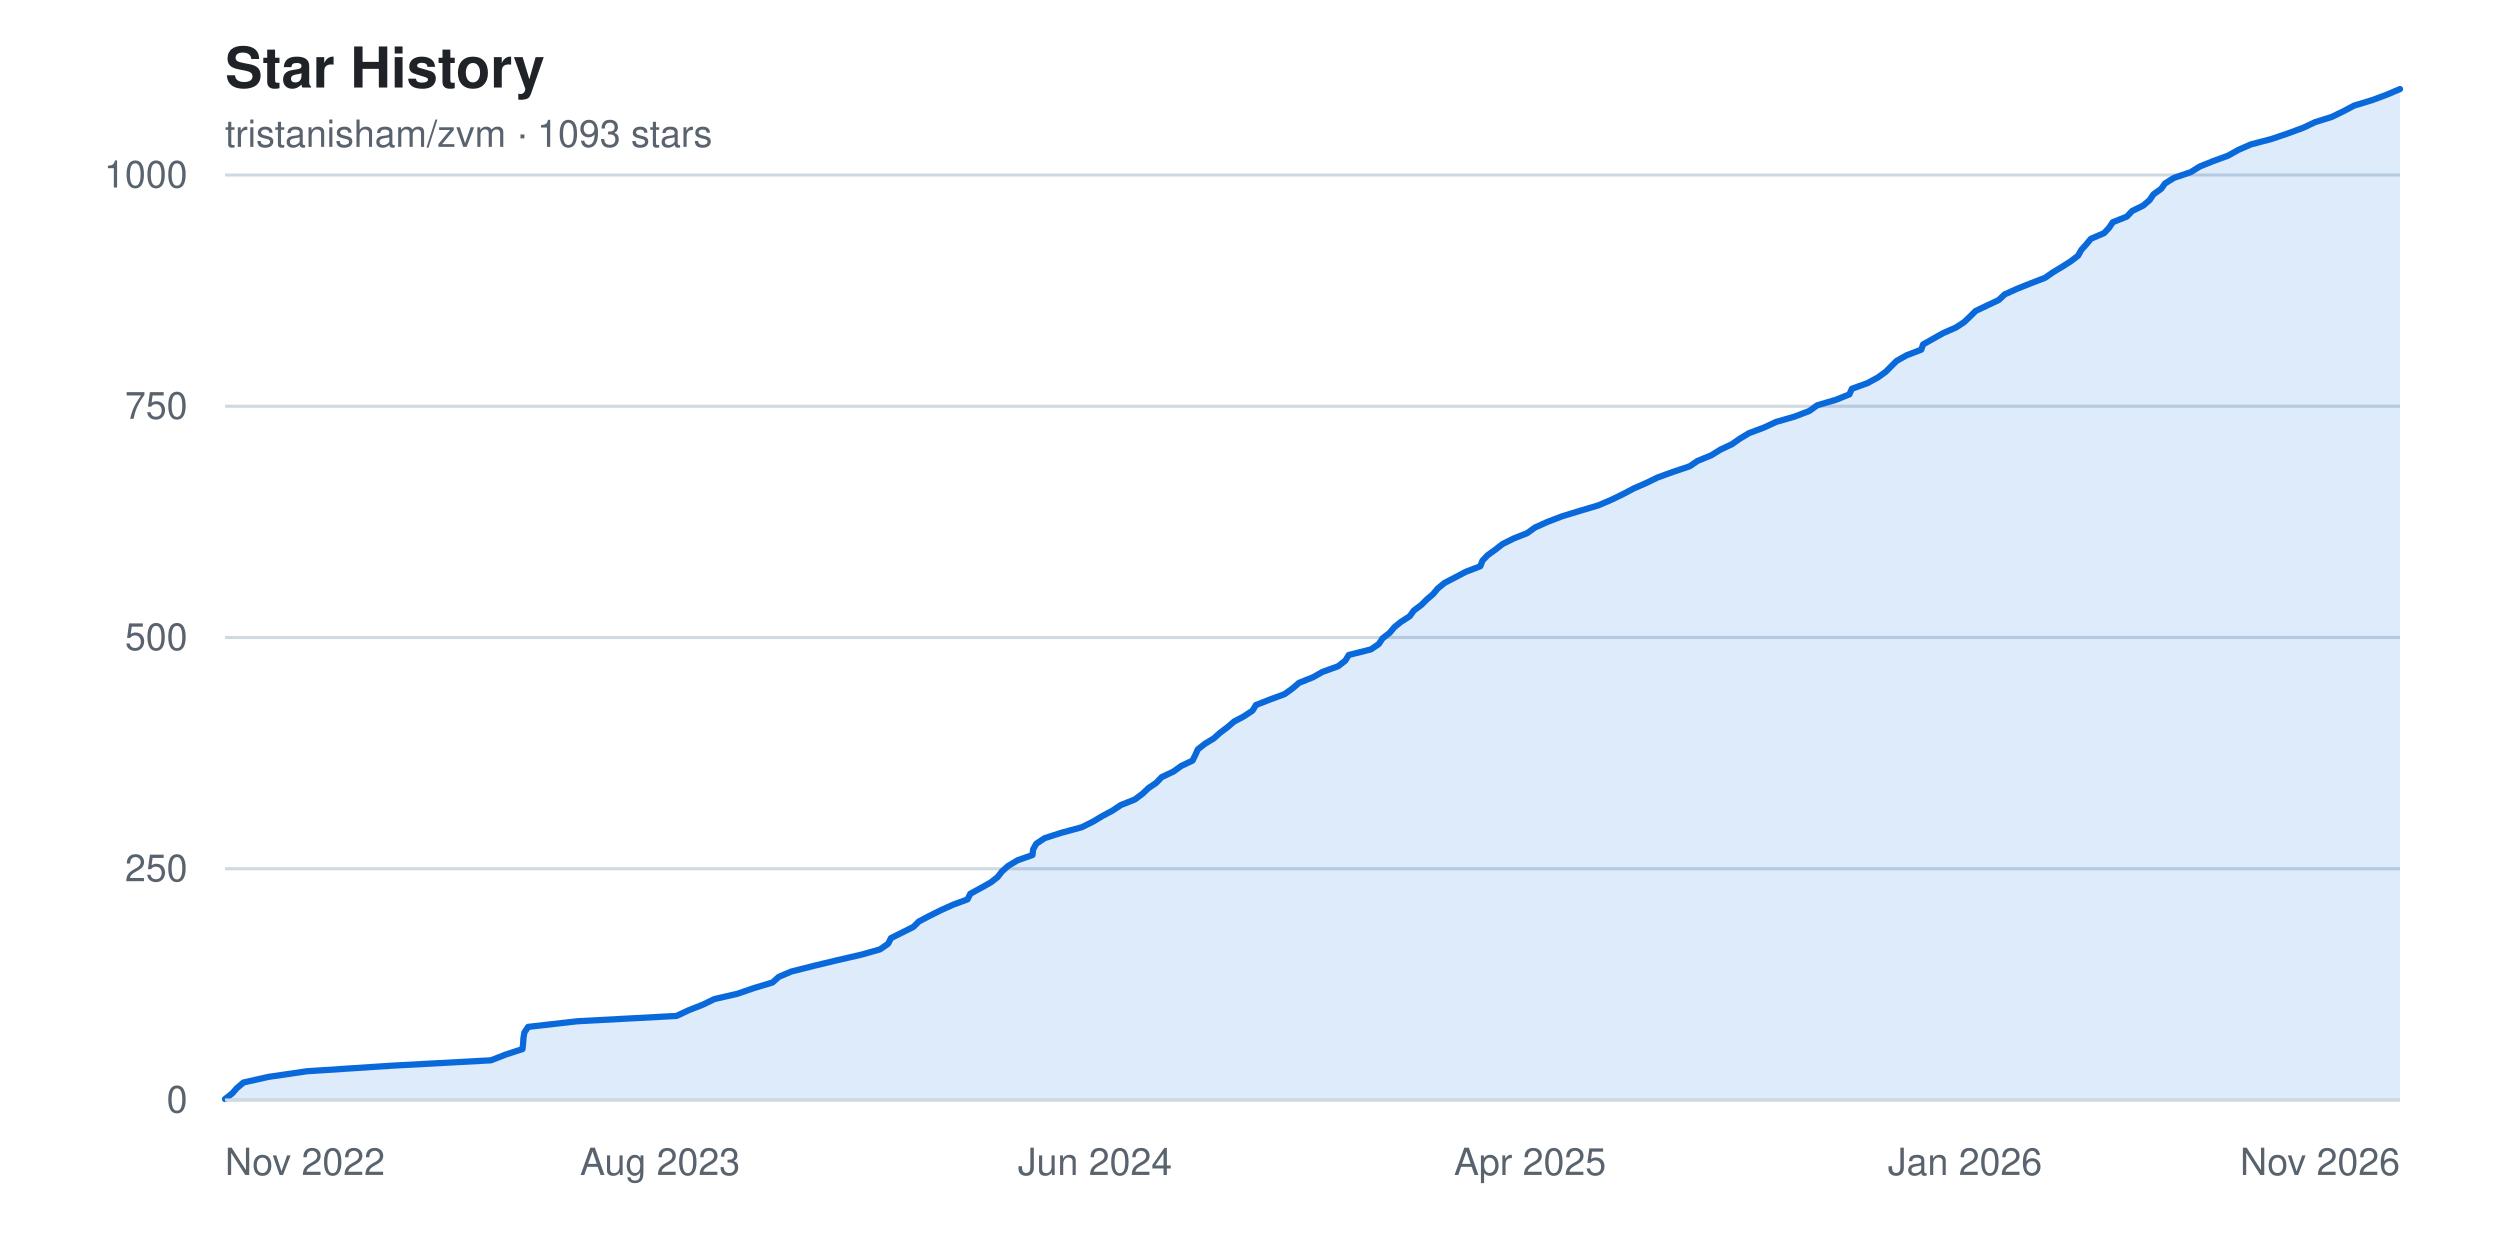
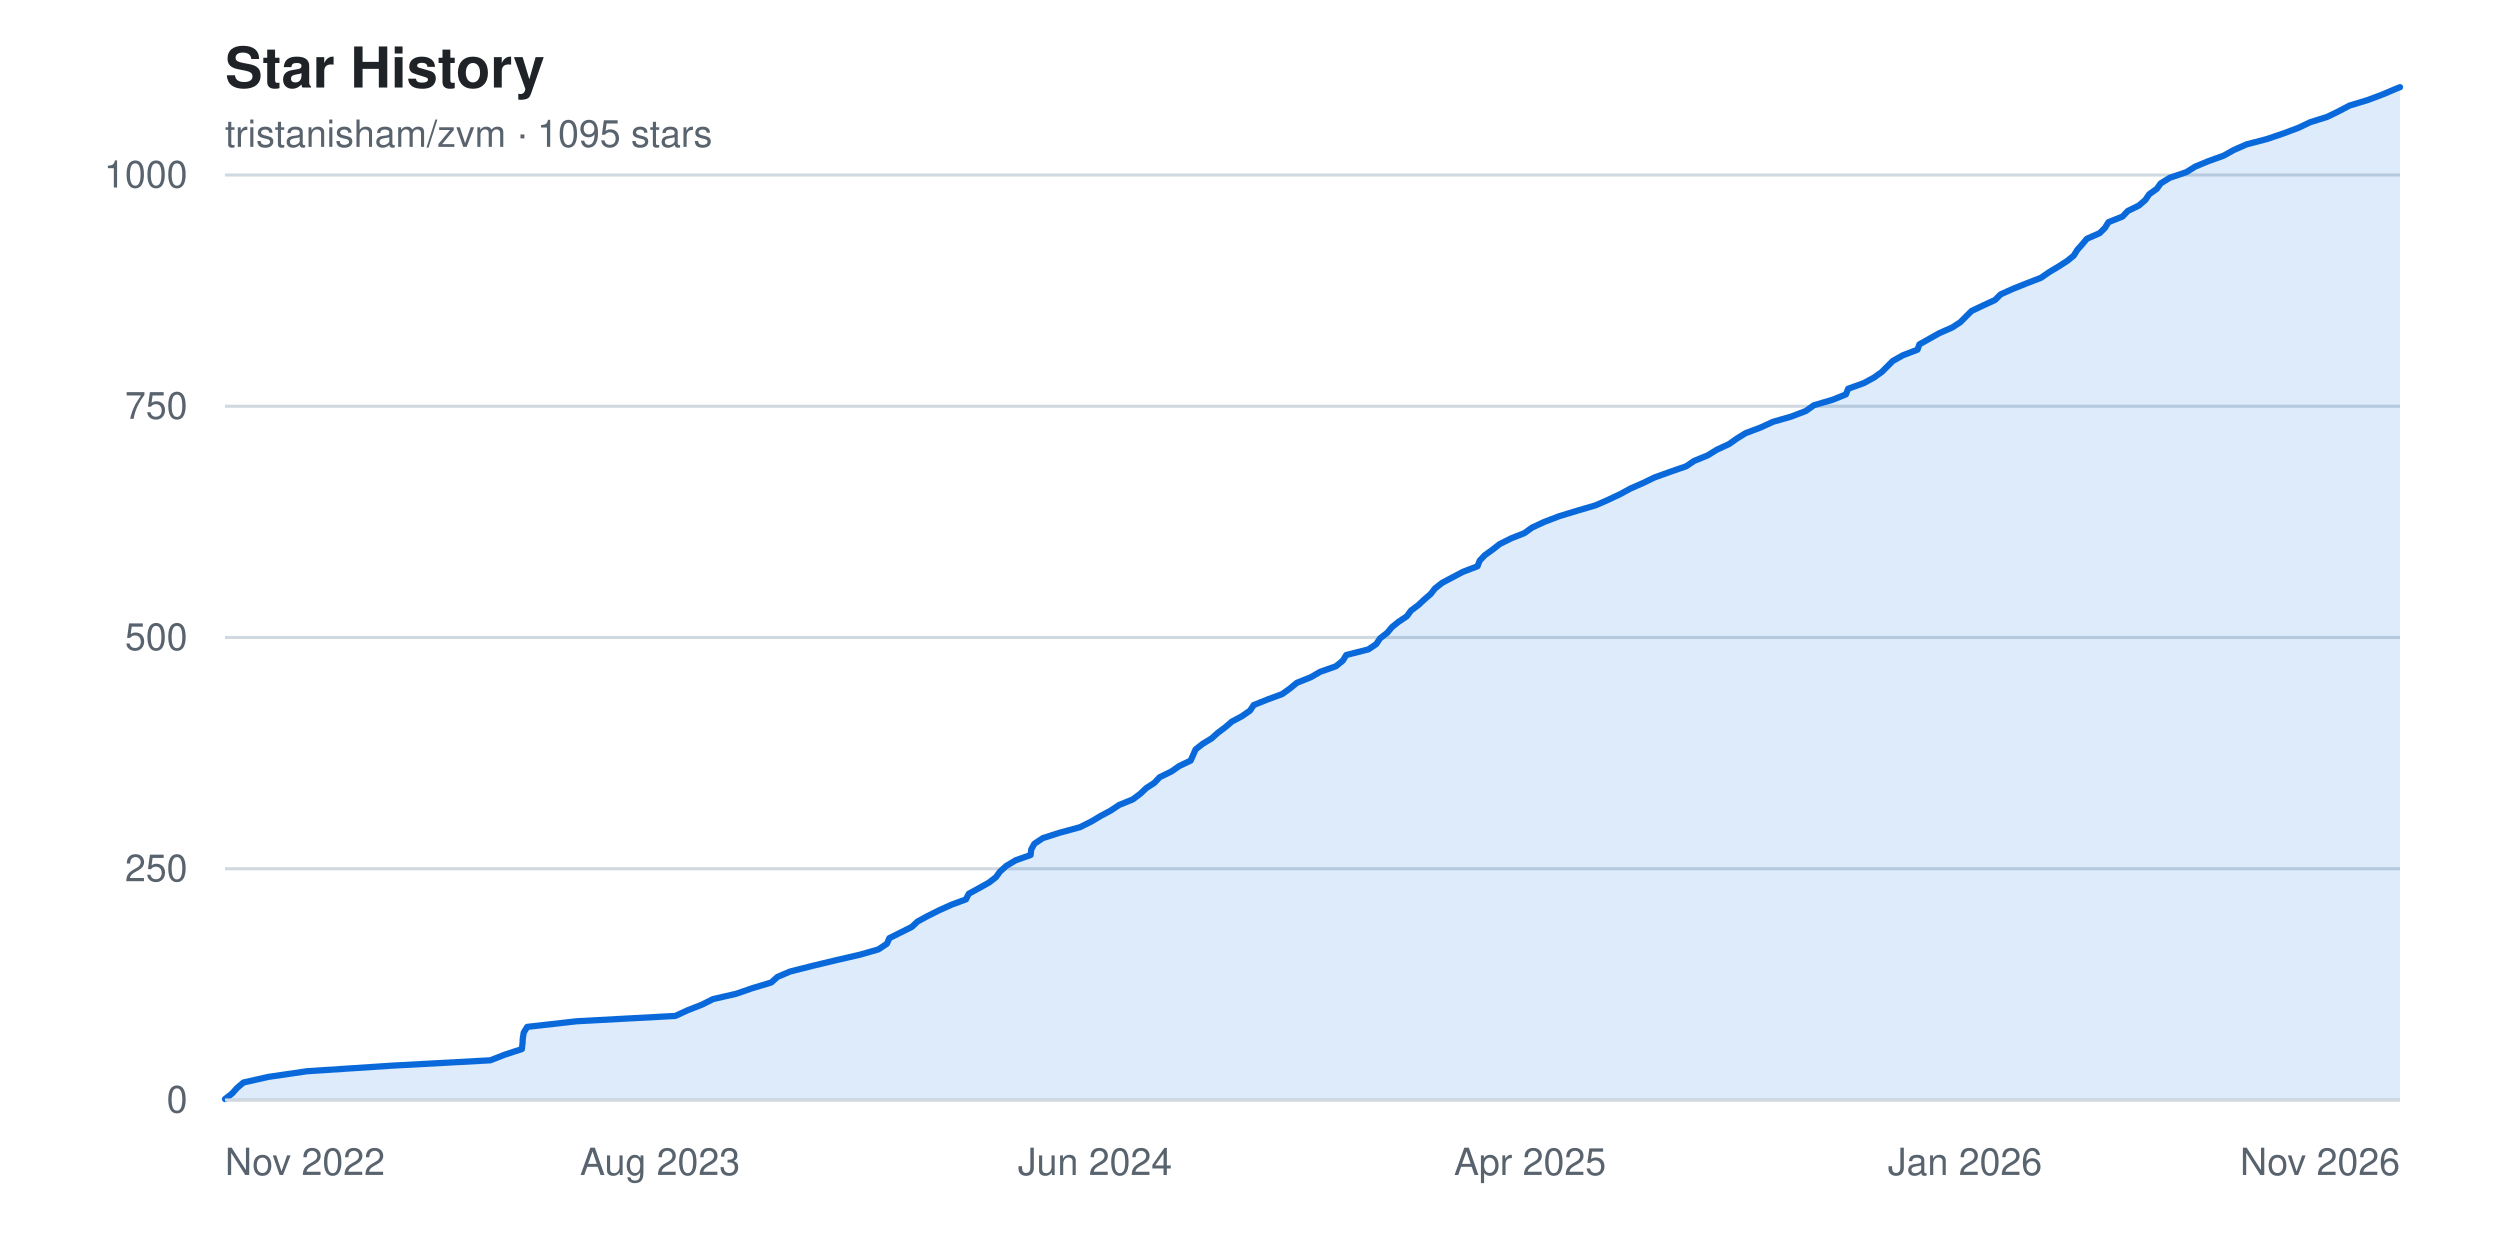
<svg xmlns="http://www.w3.org/2000/svg" width="800" height="400" viewBox="0 0 800 400" font-family="-apple-system, BlinkMacSystemFont, 'Segoe UI', Helvetica, Arial, sans-serif" role="img" aria-label="Star history chart for tristanisham/zvm">
  <rect width="800" height="400" fill="#ffffff" />
  <text x="72" y="28" fill="#1f2328" font-size="18" font-weight="600">Star History</text>
-   <text x="72" y="47" fill="#59636e" font-size="12">tristanisham/zvm · 1093 stars</text>
+   <text x="72" y="47" fill="#59636e" font-size="12">tristanisham/zvm · 1095 stars</text>
  <g>
    <line x1="72" y1="352.0" x2="768" y2="352.0" stroke="#d1d9e0" stroke-width="1" />
    <text x="60" y="352.0" fill="#59636e" font-size="12" text-anchor="end" dominant-baseline="middle">0</text>
    <line x1="72" y1="278.0" x2="768" y2="278.0" stroke="#d1d9e0" stroke-width="1" />
    <text x="60" y="278.0" fill="#59636e" font-size="12" text-anchor="end" dominant-baseline="middle">250</text>
    <line x1="72" y1="204.0" x2="768" y2="204.0" stroke="#d1d9e0" stroke-width="1" />
    <text x="60" y="204.0" fill="#59636e" font-size="12" text-anchor="end" dominant-baseline="middle">500</text>
    <line x1="72" y1="130.0" x2="768" y2="130.0" stroke="#d1d9e0" stroke-width="1" />
    <text x="60" y="130.0" fill="#59636e" font-size="12" text-anchor="end" dominant-baseline="middle">750</text>
    <line x1="72" y1="56.0" x2="768" y2="56.0" stroke="#d1d9e0" stroke-width="1" />
    <text x="60" y="56.0" fill="#59636e" font-size="12" text-anchor="end" dominant-baseline="middle">1000</text>
  </g>
-   <path d="M 72.0,352.0 L 72.0 351.7 L 74.3 349.9 L 75.8 348.2 L 77.9 346.4 L 85.9 344.6 L 98.2 342.8 L 125.7 341.0 L 157.1 339.3 L 161.7 337.5 L 167.2 335.7 L 167.4 333.9 L 167.5 332.2 L 167.8 330.4 L 169.0 328.6 L 184.8 326.8 L 216.5 325.1 L 220.3 323.3 L 224.9 321.5 L 228.6 319.7 L 236.0 318.0 L 241.2 316.2 L 247.2 314.4 L 249.2 312.6 L 253.2 310.9 L 260.3 309.1 L 267.8 307.3 L 275.6 305.5 L 281.6 303.8 L 284.2 302.0 L 285.1 300.2 L 288.7 298.4 L 292.3 296.6 L 294.0 294.9 L 297.4 293.1 L 301.0 291.3 L 305.0 289.5 L 309.6 287.8 L 310.5 286.0 L 313.8 284.2 L 317.0 282.4 L 319.2 280.7 L 320.6 278.9 L 322.6 277.1 L 325.6 275.3 L 330.4 273.6 L 330.6 271.8 L 331.6 270.0 L 334.3 268.2 L 339.6 266.5 L 346.2 264.7 L 349.8 262.9 L 352.8 261.1 L 356.0 259.4 L 358.7 257.6 L 363.2 255.8 L 365.6 254.0 L 367.5 252.2 L 370.0 250.5 L 371.7 248.7 L 375.5 246.9 L 378.0 245.1 L 381.6 243.4 L 382.5 241.6 L 383.3 239.8 L 385.6 238.0 L 388.4 236.3 L 390.4 234.5 L 392.8 232.7 L 394.9 230.9 L 398.1 229.2 L 400.8 227.4 L 401.9 225.6 L 406.5 223.8 L 411.1 222.1 L 413.6 220.3 L 415.7 218.5 L 420.2 216.7 L 423.2 215.0 L 428.2 213.2 L 430.5 211.4 L 431.6 209.6 L 438.7 207.8 L 441.2 206.1 L 442.4 204.3 L 444.7 202.5 L 446.2 200.7 L 448.3 199.0 L 451.1 197.2 L 452.4 195.4 L 454.8 193.6 L 456.5 191.9 L 458.6 190.1 L 460.1 188.3 L 462.3 186.5 L 465.6 184.8 L 469.0 183.0 L 473.7 181.2 L 474.4 179.4 L 476.0 177.7 L 478.5 175.9 L 480.8 174.1 L 484.4 172.3 L 488.7 170.6 L 491.2 168.8 L 495.2 167.0 L 499.9 165.2 L 505.8 163.4 L 511.5 161.7 L 515.7 159.9 L 519.4 158.1 L 522.8 156.3 L 526.7 154.6 L 530.4 152.8 L 535.4 151.0 L 540.7 149.2 L 543.2 147.5 L 547.6 145.7 L 550.5 143.9 L 554.3 142.1 L 556.7 140.4 L 559.7 138.6 L 564.5 136.8 L 568.4 135.0 L 574.3 133.3 L 579.0 131.5 L 581.5 129.7 L 587.6 127.9 L 591.8 126.2 L 592.6 124.4 L 597.6 122.6 L 600.9 120.8 L 603.4 119.0 L 605.1 117.3 L 606.9 115.5 L 610.1 113.7 L 614.8 111.9 L 615.4 110.2 L 618.6 108.4 L 621.8 106.6 L 625.9 104.8 L 628.5 103.1 L 630.4 101.3 L 632.2 99.5 L 636.0 97.7 L 639.6 96.0 L 641.5 94.2 L 645.5 92.4 L 650.0 90.6 L 654.4 88.9 L 657.0 87.1 L 660.0 85.3 L 662.8 83.5 L 665.0 81.8 L 666.0 80.0 L 667.6 78.2 L 669.1 76.4 L 673.3 74.6 L 674.9 72.9 L 676.1 71.1 L 680.6 69.3 L 682.3 67.5 L 685.8 65.8 L 687.9 64.0 L 689.1 62.2 L 691.6 60.4 L 692.8 58.7 L 695.7 56.9 L 701.0 55.1 L 703.9 53.3 L 708.1 51.6 L 713.0 49.8 L 716.2 48.0 L 720.3 46.2 L 726.8 44.5 L 732.1 42.7 L 737.0 40.9 L 740.8 39.1 L 746.2 37.4 L 749.9 35.6 L 753.3 33.8 L 759.2 32.0 L 764.0 30.2 L 768.0 28.5 L 768.0,352.0 Z" fill="#0969da22" />
-   <polyline points="72.0,351.7 74.3,349.9 75.8,348.2 77.9,346.4 85.9,344.6 98.2,342.8 125.7,341.0 157.1,339.3 161.7,337.5 167.2,335.7 167.4,333.9 167.5,332.2 167.8,330.4 169.0,328.6 184.8,326.8 216.5,325.1 220.3,323.3 224.9,321.5 228.6,319.7 236.0,318.0 241.2,316.2 247.2,314.4 249.2,312.6 253.2,310.9 260.3,309.1 267.8,307.3 275.6,305.5 281.6,303.8 284.2,302.0 285.1,300.2 288.7,298.4 292.3,296.6 294.0,294.9 297.4,293.1 301.0,291.3 305.0,289.5 309.6,287.8 310.5,286.0 313.8,284.2 317.0,282.4 319.2,280.7 320.6,278.9 322.6,277.1 325.6,275.3 330.4,273.6 330.6,271.8 331.6,270.0 334.3,268.2 339.6,266.5 346.2,264.7 349.8,262.9 352.8,261.1 356.0,259.4 358.7,257.6 363.2,255.8 365.6,254.0 367.5,252.2 370.0,250.5 371.7,248.7 375.5,246.9 378.0,245.1 381.6,243.4 382.5,241.6 383.3,239.8 385.6,238.0 388.4,236.3 390.4,234.5 392.8,232.7 394.9,230.9 398.1,229.2 400.8,227.4 401.9,225.6 406.5,223.8 411.1,222.1 413.6,220.3 415.7,218.5 420.2,216.7 423.2,215.0 428.2,213.2 430.5,211.4 431.6,209.6 438.7,207.8 441.2,206.1 442.4,204.3 444.7,202.5 446.2,200.7 448.3,199.0 451.1,197.2 452.4,195.4 454.8,193.6 456.5,191.9 458.6,190.1 460.1,188.3 462.3,186.5 465.6,184.8 469.0,183.0 473.7,181.2 474.4,179.4 476.0,177.7 478.5,175.9 480.8,174.1 484.4,172.3 488.7,170.6 491.2,168.8 495.2,167.0 499.9,165.2 505.8,163.4 511.5,161.7 515.7,159.9 519.4,158.1 522.8,156.3 526.7,154.6 530.4,152.8 535.4,151.0 540.7,149.2 543.2,147.5 547.6,145.7 550.5,143.9 554.3,142.1 556.7,140.4 559.7,138.6 564.5,136.8 568.4,135.0 574.3,133.3 579.0,131.5 581.5,129.7 587.6,127.9 591.8,126.2 592.6,124.4 597.6,122.6 600.9,120.8 603.4,119.0 605.1,117.3 606.9,115.5 610.1,113.7 614.8,111.9 615.4,110.2 618.6,108.4 621.8,106.6 625.9,104.8 628.5,103.1 630.4,101.3 632.2,99.5 636.0,97.7 639.6,96.0 641.5,94.2 645.5,92.4 650.0,90.6 654.4,88.9 657.0,87.1 660.0,85.3 662.8,83.5 665.0,81.8 666.0,80.0 667.6,78.2 669.1,76.4 673.3,74.6 674.9,72.9 676.1,71.1 680.6,69.3 682.3,67.5 685.8,65.8 687.9,64.0 689.1,62.2 691.6,60.4 692.8,58.7 695.7,56.9 701.0,55.1 703.9,53.3 708.1,51.6 713.0,49.8 716.2,48.0 720.3,46.2 726.8,44.5 732.1,42.7 737.0,40.9 740.8,39.1 746.2,37.4 749.9,35.6 753.3,33.8 759.2,32.0 764.0,30.2 768.0,28.5" fill="none" stroke="#0969da" stroke-width="2" stroke-linejoin="round" stroke-linecap="round" />
+   <path d="M 72.0,352.0 L 72.0 351.7 L 74.3 349.9 L 75.8 348.2 L 77.9 346.4 L 85.9 344.6 L 98.2 342.8 L 125.6 341.0 L 156.9 339.3 L 161.5 337.5 L 167.0 335.7 L 167.2 333.9 L 167.3 332.2 L 167.6 330.4 L 168.7 328.6 L 184.6 326.8 L 216.1 325.1 L 220.0 323.3 L 224.6 321.5 L 228.2 319.7 L 235.6 318.0 L 240.8 316.2 L 246.8 314.4 L 248.8 312.6 L 252.8 310.9 L 259.9 309.1 L 267.4 307.3 L 275.2 305.5 L 281.1 303.8 L 283.8 302.0 L 284.6 300.2 L 288.2 298.4 L 291.8 296.6 L 293.6 294.9 L 296.9 293.1 L 300.5 291.3 L 304.5 289.5 L 309.1 287.8 L 310.0 286.0 L 313.3 284.2 L 316.5 282.4 L 318.7 280.7 L 320.0 278.9 L 322.0 277.1 L 325.0 275.3 L 329.8 273.6 L 330.0 271.8 L 331.0 270.0 L 333.7 268.2 L 339.0 266.5 L 345.6 264.7 L 349.2 262.9 L 352.2 261.1 L 355.4 259.4 L 358.1 257.6 L 362.5 255.8 L 364.9 254.0 L 366.8 252.2 L 369.4 250.5 L 371.1 248.7 L 374.8 246.9 L 377.4 245.1 L 381.0 243.4 L 381.8 241.6 L 382.6 239.8 L 384.9 238.0 L 387.7 236.3 L 389.7 234.5 L 392.1 232.7 L 394.2 230.9 L 397.4 229.2 L 400.0 227.4 L 401.2 225.6 L 405.7 223.8 L 410.3 222.1 L 412.8 220.3 L 415.0 218.5 L 419.5 216.7 L 422.4 215.0 L 427.5 213.2 L 429.7 211.4 L 430.8 209.6 L 437.9 207.8 L 440.4 206.1 L 441.6 204.3 L 443.9 202.5 L 445.4 200.7 L 447.5 199.0 L 450.2 197.2 L 451.5 195.4 L 453.9 193.6 L 455.7 191.9 L 457.8 190.1 L 459.2 188.3 L 461.5 186.5 L 464.7 184.8 L 468.1 183.0 L 472.8 181.2 L 473.5 179.4 L 475.1 177.7 L 477.6 175.9 L 479.9 174.1 L 483.5 172.3 L 487.8 170.6 L 490.3 168.8 L 494.2 167.0 L 498.9 165.2 L 504.8 163.4 L 510.6 161.7 L 514.7 159.9 L 518.5 158.1 L 521.8 156.3 L 525.7 154.6 L 529.4 152.8 L 534.4 151.0 L 539.6 149.2 L 542.1 147.5 L 546.5 145.7 L 549.4 143.9 L 553.3 142.1 L 555.7 140.4 L 558.6 138.6 L 563.4 136.8 L 567.3 135.0 L 573.2 133.3 L 577.9 131.5 L 580.4 129.7 L 586.5 127.9 L 590.7 126.2 L 591.4 124.4 L 596.4 122.6 L 599.7 120.8 L 602.2 119.0 L 603.9 117.3 L 605.7 115.5 L 608.9 113.7 L 613.6 111.9 L 614.2 110.2 L 617.4 108.4 L 620.6 106.6 L 624.7 104.8 L 627.3 103.1 L 629.1 101.3 L 630.9 99.5 L 634.7 97.7 L 638.4 96.0 L 640.2 94.2 L 644.2 92.4 L 648.7 90.6 L 653.1 88.9 L 655.7 87.1 L 658.7 85.3 L 661.5 83.5 L 663.6 81.8 L 664.7 80.0 L 666.3 78.2 L 667.8 76.4 L 671.9 74.6 L 673.6 72.9 L 674.7 71.1 L 679.2 69.3 L 680.9 67.5 L 684.4 65.8 L 686.5 64.0 L 687.7 62.2 L 690.2 60.4 L 691.4 58.7 L 694.3 56.9 L 699.6 55.1 L 702.5 53.3 L 706.6 51.6 L 711.6 49.8 L 714.8 48.0 L 718.9 46.2 L 725.4 44.5 L 730.7 42.7 L 735.5 40.9 L 739.3 39.1 L 744.7 37.4 L 748.4 35.6 L 751.8 33.8 L 757.7 32.0 L 762.5 30.2 L 766.5 28.5 L 768.0 27.9 L 768.0,352.0 Z" fill="#0969da22" />
+   <polyline points="72.0,351.7 74.3,349.9 75.8,348.2 77.9,346.4 85.9,344.6 98.2,342.8 125.6,341.0 156.9,339.3 161.5,337.5 167.0,335.7 167.2,333.9 167.3,332.2 167.6,330.4 168.7,328.6 184.6,326.8 216.1,325.1 220.0,323.3 224.6,321.5 228.2,319.7 235.6,318.0 240.8,316.2 246.8,314.4 248.8,312.6 252.8,310.9 259.9,309.1 267.4,307.3 275.2,305.5 281.1,303.8 283.8,302.0 284.6,300.2 288.2,298.4 291.8,296.6 293.6,294.9 296.9,293.1 300.5,291.3 304.5,289.5 309.1,287.8 310.0,286.0 313.3,284.2 316.5,282.4 318.7,280.7 320.0,278.9 322.0,277.1 325.0,275.3 329.8,273.6 330.0,271.8 331.0,270.0 333.7,268.2 339.0,266.5 345.6,264.7 349.2,262.9 352.2,261.1 355.4,259.4 358.1,257.6 362.5,255.8 364.9,254.0 366.8,252.2 369.4,250.5 371.1,248.7 374.8,246.9 377.4,245.1 381.0,243.4 381.8,241.6 382.6,239.8 384.9,238.0 387.7,236.3 389.7,234.5 392.1,232.7 394.2,230.9 397.4,229.2 400.0,227.4 401.2,225.6 405.7,223.8 410.3,222.1 412.8,220.3 415.0,218.5 419.5,216.7 422.4,215.0 427.5,213.2 429.7,211.4 430.8,209.6 437.9,207.8 440.4,206.1 441.6,204.3 443.9,202.5 445.4,200.7 447.5,199.0 450.2,197.2 451.5,195.4 453.9,193.6 455.7,191.9 457.8,190.1 459.2,188.3 461.5,186.5 464.7,184.8 468.1,183.0 472.8,181.2 473.5,179.4 475.1,177.7 477.6,175.9 479.9,174.1 483.5,172.3 487.8,170.6 490.3,168.8 494.2,167.0 498.9,165.2 504.8,163.4 510.6,161.7 514.7,159.9 518.5,158.1 521.8,156.3 525.7,154.6 529.4,152.8 534.4,151.0 539.6,149.2 542.1,147.5 546.5,145.7 549.4,143.9 553.3,142.1 555.7,140.4 558.6,138.6 563.4,136.8 567.3,135.0 573.2,133.3 577.9,131.5 580.4,129.7 586.5,127.9 590.7,126.2 591.4,124.4 596.4,122.6 599.7,120.8 602.2,119.0 603.9,117.3 605.7,115.5 608.9,113.7 613.6,111.9 614.2,110.2 617.4,108.4 620.6,106.6 624.7,104.8 627.3,103.1 629.1,101.3 630.9,99.5 634.7,97.7 638.4,96.0 640.2,94.2 644.2,92.4 648.7,90.6 653.1,88.9 655.7,87.1 658.7,85.3 661.5,83.5 663.6,81.8 664.7,80.0 666.3,78.2 667.8,76.4 671.9,74.6 673.6,72.9 674.7,71.1 679.2,69.3 680.9,67.5 684.4,65.8 686.5,64.0 687.7,62.2 690.2,60.4 691.4,58.7 694.3,56.9 699.6,55.1 702.5,53.3 706.6,51.6 711.6,49.8 714.8,48.0 718.9,46.2 725.4,44.5 730.7,42.7 735.5,40.9 739.3,39.1 744.7,37.4 748.4,35.6 751.8,33.8 757.7,32.0 762.5,30.2 766.5,28.5 768.0,27.9" fill="none" stroke="#0969da" stroke-width="2" stroke-linejoin="round" stroke-linecap="round" />
  <g>
    <text x="72.0" y="376" fill="#59636e" font-size="12" text-anchor="start">Nov 2022</text>
    <text x="211.2" y="376" fill="#59636e" font-size="12" text-anchor="middle">Aug 2023</text>
    <text x="350.4" y="376" fill="#59636e" font-size="12" text-anchor="middle">Jun 2024</text>
    <text x="489.6" y="376" fill="#59636e" font-size="12" text-anchor="middle">Apr 2025</text>
    <text x="628.8" y="376" fill="#59636e" font-size="12" text-anchor="middle">Jan 2026</text>
    <text x="768.0" y="376" fill="#59636e" font-size="12" text-anchor="end">Nov 2026</text>
  </g>
  <line x1="72" y1="352" x2="768" y2="352" stroke="#d1d9e0" stroke-width="1" />
</svg>
